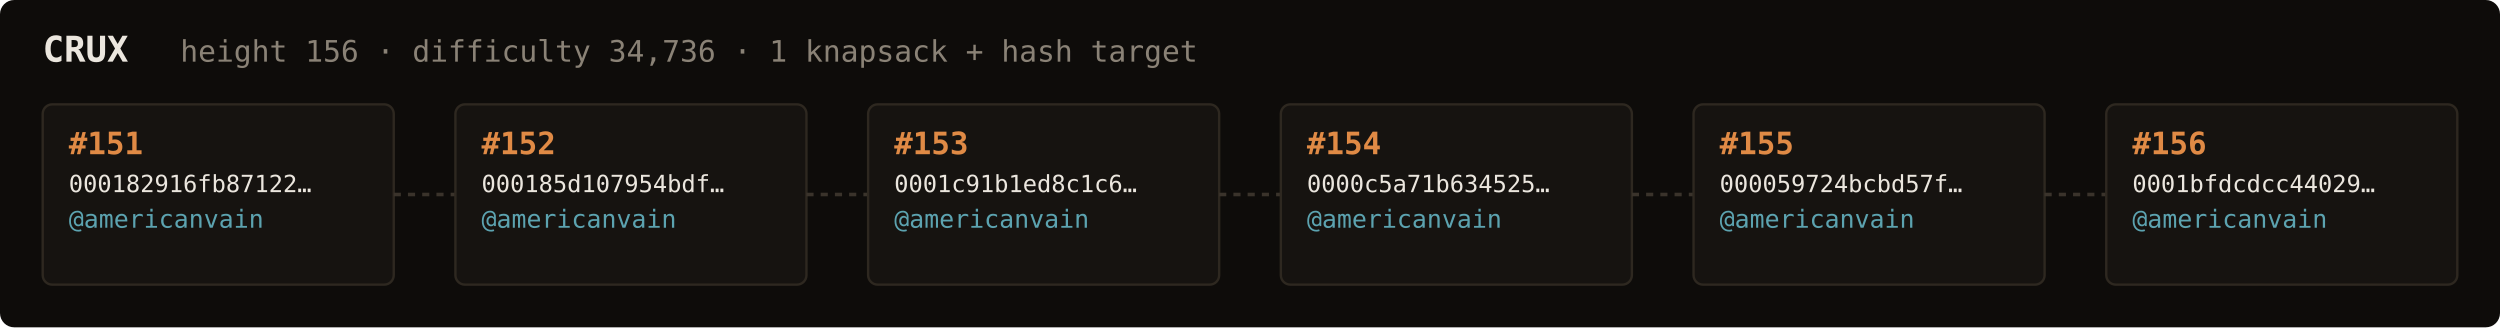
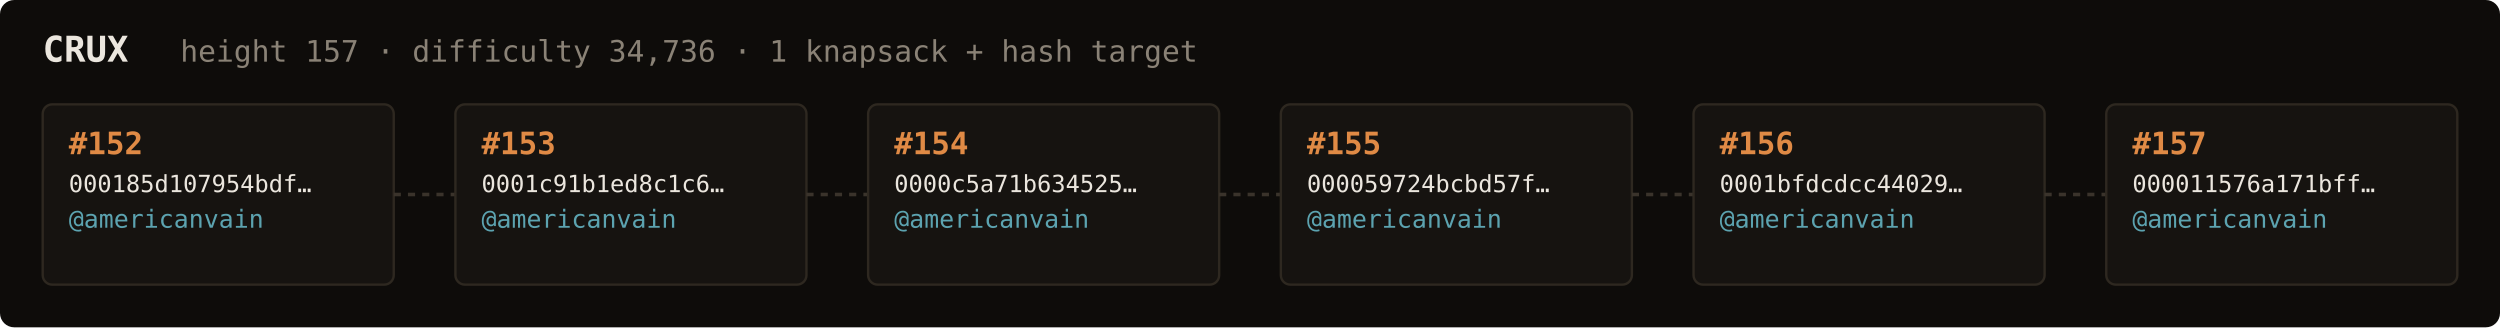
<svg xmlns="http://www.w3.org/2000/svg" width="1054" height="138" viewBox="0 0 1054 138" font-family="ui-monospace,SFMono-Regular,Menlo,monospace">
  <rect fill="#0e0c0a" width="1054" height="138" rx="6" />
  <text x="18" y="26" fill="#ebe6de" font-size="15" font-weight="700">CRUX</text>
-   <text x="76" y="26" fill="#8a8276" font-size="12.5">height 156 · difficulty 34,736 · 1 knapsack + hash target</text>
+   <text x="76" y="26" fill="#8a8276" font-size="12.5">height 157 · difficulty 34,736 · 1 knapsack + hash target</text>
  <rect x="18" y="44" width="148" height="76" rx="4" fill="#161310" stroke="#2e2820" stroke-width="1" />
-   <text x="29" y="65" fill="#e08a45" font-size="13" font-weight="700">#151</text>
-   <text x="29" y="81" fill="#ebe6de" font-size="10">000182916fb87122…</text>
+   <text x="29" y="65" fill="#e08a45" font-size="13" font-weight="700">#152</text>
+   <text x="29" y="81" fill="#ebe6de" font-size="10">000185d107954bdf…</text>
  <text x="29" y="96" fill="#5ca3b0" font-size="10.5">@americanvain</text>
  <text x="29" y="110" fill="#8a8276" font-size="9" />
  <line x1="166" y1="82.0" x2="192" y2="82.0" stroke="#3a332b" stroke-width="1.5" stroke-dasharray="3 3" />
  <rect x="192" y="44" width="148" height="76" rx="4" fill="#161310" stroke="#2e2820" stroke-width="1" />
-   <text x="203" y="65" fill="#e08a45" font-size="13" font-weight="700">#152</text>
-   <text x="203" y="81" fill="#ebe6de" font-size="10">000185d107954bdf…</text>
+   <text x="203" y="65" fill="#e08a45" font-size="13" font-weight="700">#153</text>
+   <text x="203" y="81" fill="#ebe6de" font-size="10">0001c91b1ed8c1c6…</text>
  <text x="203" y="96" fill="#5ca3b0" font-size="10.5">@americanvain</text>
  <text x="203" y="110" fill="#8a8276" font-size="9" />
  <line x1="340" y1="82.0" x2="366" y2="82.0" stroke="#3a332b" stroke-width="1.5" stroke-dasharray="3 3" />
  <rect x="366" y="44" width="148" height="76" rx="4" fill="#161310" stroke="#2e2820" stroke-width="1" />
-   <text x="377" y="65" fill="#e08a45" font-size="13" font-weight="700">#153</text>
-   <text x="377" y="81" fill="#ebe6de" font-size="10">0001c91b1ed8c1c6…</text>
+   <text x="377" y="65" fill="#e08a45" font-size="13" font-weight="700">#154</text>
+   <text x="377" y="81" fill="#ebe6de" font-size="10">0000c5a71b634525…</text>
  <text x="377" y="96" fill="#5ca3b0" font-size="10.5">@americanvain</text>
  <text x="377" y="110" fill="#8a8276" font-size="9" />
  <line x1="514" y1="82.0" x2="540" y2="82.0" stroke="#3a332b" stroke-width="1.5" stroke-dasharray="3 3" />
  <rect x="540" y="44" width="148" height="76" rx="4" fill="#161310" stroke="#2e2820" stroke-width="1" />
-   <text x="551" y="65" fill="#e08a45" font-size="13" font-weight="700">#154</text>
-   <text x="551" y="81" fill="#ebe6de" font-size="10">0000c5a71b634525…</text>
+   <text x="551" y="65" fill="#e08a45" font-size="13" font-weight="700">#155</text>
+   <text x="551" y="81" fill="#ebe6de" font-size="10">000059724bcbd57f…</text>
  <text x="551" y="96" fill="#5ca3b0" font-size="10.5">@americanvain</text>
  <text x="551" y="110" fill="#8a8276" font-size="9" />
  <line x1="688" y1="82.0" x2="714" y2="82.0" stroke="#3a332b" stroke-width="1.5" stroke-dasharray="3 3" />
  <rect x="714" y="44" width="148" height="76" rx="4" fill="#161310" stroke="#2e2820" stroke-width="1" />
-   <text x="725" y="65" fill="#e08a45" font-size="13" font-weight="700">#155</text>
-   <text x="725" y="81" fill="#ebe6de" font-size="10">000059724bcbd57f…</text>
+   <text x="725" y="65" fill="#e08a45" font-size="13" font-weight="700">#156</text>
+   <text x="725" y="81" fill="#ebe6de" font-size="10">0001bfdcdcc44029…</text>
  <text x="725" y="96" fill="#5ca3b0" font-size="10.5">@americanvain</text>
  <text x="725" y="110" fill="#8a8276" font-size="9" />
  <line x1="862" y1="82.0" x2="888" y2="82.0" stroke="#3a332b" stroke-width="1.5" stroke-dasharray="3 3" />
  <rect x="888" y="44" width="148" height="76" rx="4" fill="#161310" stroke="#2e2820" stroke-width="1" />
-   <text x="899" y="65" fill="#e08a45" font-size="13" font-weight="700">#156</text>
-   <text x="899" y="81" fill="#ebe6de" font-size="10">0001bfdcdcc44029…</text>
+   <text x="899" y="65" fill="#e08a45" font-size="13" font-weight="700">#157</text>
+   <text x="899" y="81" fill="#ebe6de" font-size="10">000011576a171bff…</text>
  <text x="899" y="96" fill="#5ca3b0" font-size="10.5">@americanvain</text>
  <text x="899" y="110" fill="#8a8276" font-size="9" />
</svg>
